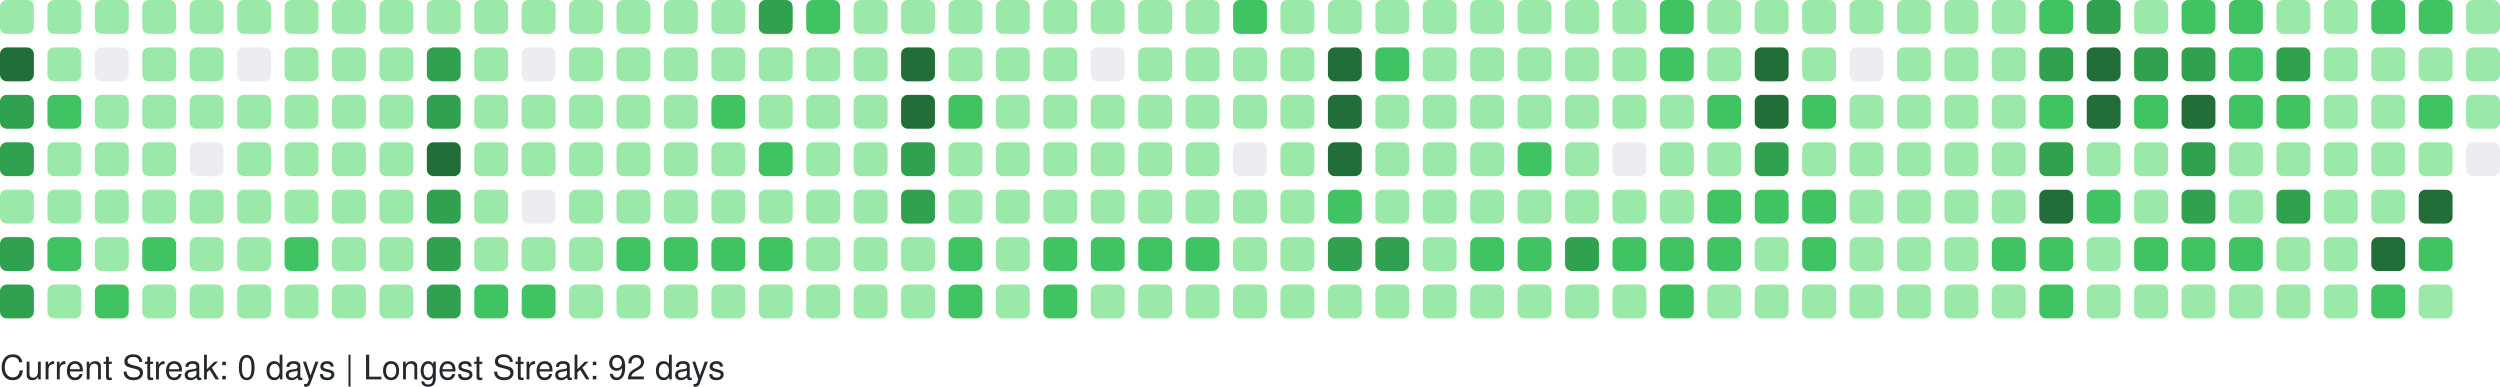
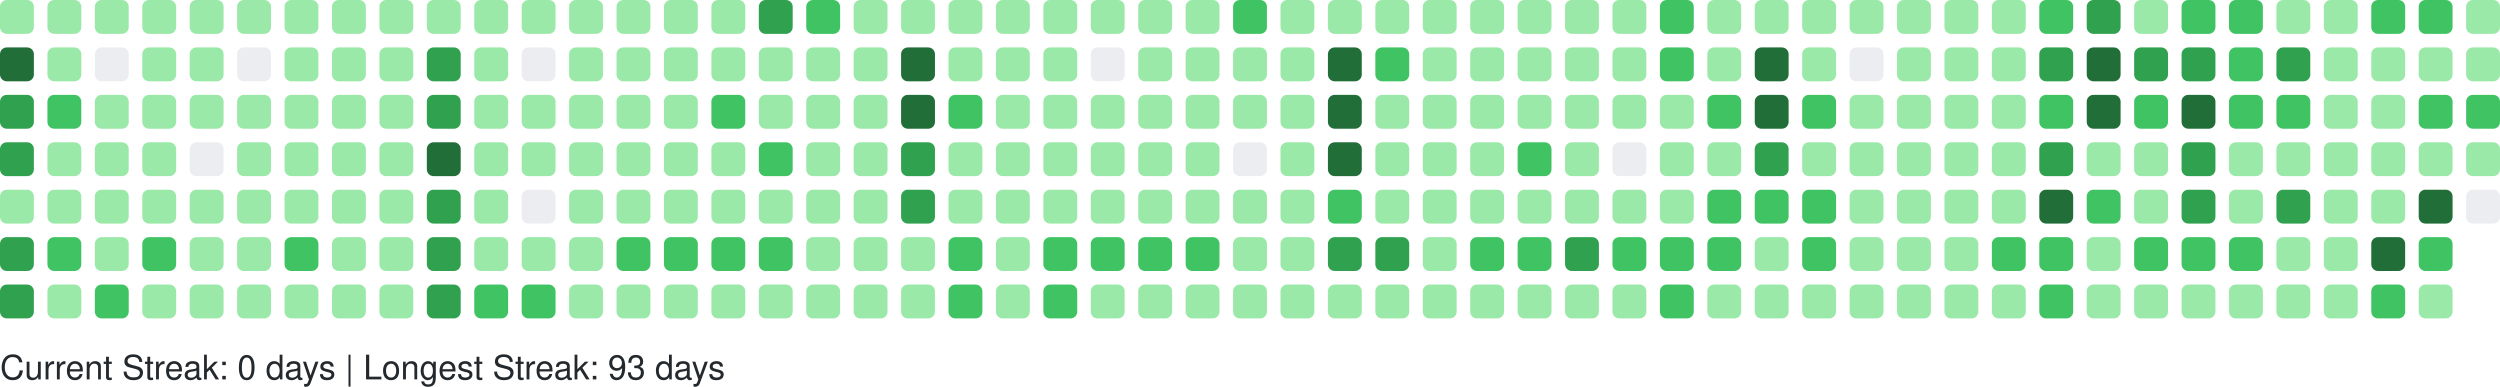
<svg xmlns="http://www.w3.org/2000/svg" width="738" height="114" viewBox="0 0 738 114" role="img" aria-label="GitHub Contributions Heatmap">
  <style>
    text { font-family: -apple-system, BlinkMacSystemFont, "Segoe UI", Helvetica, Arial, sans-serif; font-size: 10px; fill: #24292e; }
  </style>
  <g>
    <rect x="0" y="0" width="10" height="10" rx="2" ry="2" fill="#9be9a8" role="img" aria-label="9 contributions on 2025-09-28">
      </rect>
    <rect x="0" y="14" width="10" height="10" rx="2" ry="2" fill="#216e39" role="img" aria-label="38 contributions on 2025-09-29">
      </rect>
    <rect x="0" y="28" width="10" height="10" rx="2" ry="2" fill="#30a14e" role="img" aria-label="33 contributions on 2025-09-30">
      </rect>
    <rect x="0" y="42" width="10" height="10" rx="2" ry="2" fill="#30a14e" role="img" aria-label="35 contributions on 2025-10-01">
      </rect>
    <rect x="0" y="56" width="10" height="10" rx="2" ry="2" fill="#9be9a8" role="img" aria-label="11 contributions on 2025-10-02">
      </rect>
    <rect x="0" y="70" width="10" height="10" rx="2" ry="2" fill="#30a14e" role="img" aria-label="31 contributions on 2025-10-03">
      </rect>
    <rect x="0" y="84" width="10" height="10" rx="2" ry="2" fill="#30a14e" role="img" aria-label="26 contributions on 2025-10-04">
      </rect>
    <rect x="14" y="0" width="10" height="10" rx="2" ry="2" fill="#9be9a8" role="img" aria-label="10 contributions on 2025-10-05">
      </rect>
    <rect x="14" y="14" width="10" height="10" rx="2" ry="2" fill="#9be9a8" role="img" aria-label="11 contributions on 2025-10-06">
      </rect>
    <rect x="14" y="28" width="10" height="10" rx="2" ry="2" fill="#40c463" role="img" aria-label="13 contributions on 2025-10-07">
      </rect>
    <rect x="14" y="42" width="10" height="10" rx="2" ry="2" fill="#9be9a8" role="img" aria-label="6 contributions on 2025-10-08">
      </rect>
    <rect x="14" y="56" width="10" height="10" rx="2" ry="2" fill="#9be9a8" role="img" aria-label="5 contributions on 2025-10-09">
      </rect>
    <rect x="14" y="70" width="10" height="10" rx="2" ry="2" fill="#40c463" role="img" aria-label="19 contributions on 2025-10-10">
      </rect>
    <rect x="14" y="84" width="10" height="10" rx="2" ry="2" fill="#9be9a8" role="img" aria-label="10 contributions on 2025-10-11">
      </rect>
    <rect x="28" y="0" width="10" height="10" rx="2" ry="2" fill="#9be9a8" role="img" aria-label="3 contributions on 2025-10-12">
      </rect>
    <rect x="28" y="14" width="10" height="10" rx="2" ry="2" fill="#ebedf0" role="img" aria-label="0 contributions on 2025-10-13">
      </rect>
    <rect x="28" y="28" width="10" height="10" rx="2" ry="2" fill="#9be9a8" role="img" aria-label="4 contributions on 2025-10-14">
      </rect>
    <rect x="28" y="42" width="10" height="10" rx="2" ry="2" fill="#9be9a8" role="img" aria-label="6 contributions on 2025-10-15">
      </rect>
    <rect x="28" y="56" width="10" height="10" rx="2" ry="2" fill="#9be9a8" role="img" aria-label="5 contributions on 2025-10-16">
      </rect>
    <rect x="28" y="70" width="10" height="10" rx="2" ry="2" fill="#9be9a8" role="img" aria-label="8 contributions on 2025-10-17">
      </rect>
    <rect x="28" y="84" width="10" height="10" rx="2" ry="2" fill="#40c463" role="img" aria-label="12 contributions on 2025-10-18">
      </rect>
    <rect x="42" y="0" width="10" height="10" rx="2" ry="2" fill="#9be9a8" role="img" aria-label="4 contributions on 2025-10-19">
      </rect>
    <rect x="42" y="14" width="10" height="10" rx="2" ry="2" fill="#9be9a8" role="img" aria-label="2 contributions on 2025-10-20">
      </rect>
    <rect x="42" y="28" width="10" height="10" rx="2" ry="2" fill="#9be9a8" role="img" aria-label="1 contributions on 2025-10-21">
      </rect>
    <rect x="42" y="42" width="10" height="10" rx="2" ry="2" fill="#9be9a8" role="img" aria-label="5 contributions on 2025-10-22">
      </rect>
    <rect x="42" y="56" width="10" height="10" rx="2" ry="2" fill="#9be9a8" role="img" aria-label="6 contributions on 2025-10-23">
      </rect>
    <rect x="42" y="70" width="10" height="10" rx="2" ry="2" fill="#40c463" role="img" aria-label="13 contributions on 2025-10-24">
      </rect>
    <rect x="42" y="84" width="10" height="10" rx="2" ry="2" fill="#9be9a8" role="img" aria-label="4 contributions on 2025-10-25">
      </rect>
    <rect x="56" y="0" width="10" height="10" rx="2" ry="2" fill="#9be9a8" role="img" aria-label="10 contributions on 2025-10-26">
      </rect>
    <rect x="56" y="14" width="10" height="10" rx="2" ry="2" fill="#9be9a8" role="img" aria-label="1 contributions on 2025-10-27">
      </rect>
    <rect x="56" y="28" width="10" height="10" rx="2" ry="2" fill="#9be9a8" role="img" aria-label="2 contributions on 2025-10-28">
      </rect>
    <rect x="56" y="42" width="10" height="10" rx="2" ry="2" fill="#ebedf0" role="img" aria-label="0 contributions on 2025-10-29">
      </rect>
    <rect x="56" y="56" width="10" height="10" rx="2" ry="2" fill="#9be9a8" role="img" aria-label="6 contributions on 2025-10-30">
      </rect>
    <rect x="56" y="70" width="10" height="10" rx="2" ry="2" fill="#9be9a8" role="img" aria-label="10 contributions on 2025-10-31">
      </rect>
    <rect x="56" y="84" width="10" height="10" rx="2" ry="2" fill="#9be9a8" role="img" aria-label="8 contributions on 2025-11-01">
      </rect>
    <rect x="70" y="0" width="10" height="10" rx="2" ry="2" fill="#9be9a8" role="img" aria-label="1 contributions on 2025-11-02">
      </rect>
    <rect x="70" y="14" width="10" height="10" rx="2" ry="2" fill="#ebedf0" role="img" aria-label="0 contributions on 2025-11-03">
      </rect>
    <rect x="70" y="28" width="10" height="10" rx="2" ry="2" fill="#9be9a8" role="img" aria-label="3 contributions on 2025-11-04">
      </rect>
    <rect x="70" y="42" width="10" height="10" rx="2" ry="2" fill="#9be9a8" role="img" aria-label="4 contributions on 2025-11-05">
      </rect>
    <rect x="70" y="56" width="10" height="10" rx="2" ry="2" fill="#9be9a8" role="img" aria-label="8 contributions on 2025-11-06">
      </rect>
    <rect x="70" y="70" width="10" height="10" rx="2" ry="2" fill="#9be9a8" role="img" aria-label="9 contributions on 2025-11-07">
      </rect>
    <rect x="70" y="84" width="10" height="10" rx="2" ry="2" fill="#9be9a8" role="img" aria-label="9 contributions on 2025-11-08">
      </rect>
    <rect x="84" y="0" width="10" height="10" rx="2" ry="2" fill="#9be9a8" role="img" aria-label="3 contributions on 2025-11-09">
      </rect>
    <rect x="84" y="14" width="10" height="10" rx="2" ry="2" fill="#9be9a8" role="img" aria-label="2 contributions on 2025-11-10">
      </rect>
    <rect x="84" y="28" width="10" height="10" rx="2" ry="2" fill="#9be9a8" role="img" aria-label="3 contributions on 2025-11-11">
      </rect>
    <rect x="84" y="42" width="10" height="10" rx="2" ry="2" fill="#9be9a8" role="img" aria-label="4 contributions on 2025-11-12">
      </rect>
    <rect x="84" y="56" width="10" height="10" rx="2" ry="2" fill="#9be9a8" role="img" aria-label="9 contributions on 2025-11-13">
      </rect>
    <rect x="84" y="70" width="10" height="10" rx="2" ry="2" fill="#40c463" role="img" aria-label="15 contributions on 2025-11-14">
      </rect>
    <rect x="84" y="84" width="10" height="10" rx="2" ry="2" fill="#9be9a8" role="img" aria-label="5 contributions on 2025-11-15">
      </rect>
    <rect x="98" y="0" width="10" height="10" rx="2" ry="2" fill="#9be9a8" role="img" aria-label="5 contributions on 2025-11-16">
      </rect>
    <rect x="98" y="14" width="10" height="10" rx="2" ry="2" fill="#9be9a8" role="img" aria-label="3 contributions on 2025-11-17">
      </rect>
    <rect x="98" y="28" width="10" height="10" rx="2" ry="2" fill="#9be9a8" role="img" aria-label="2 contributions on 2025-11-18">
      </rect>
    <rect x="98" y="42" width="10" height="10" rx="2" ry="2" fill="#9be9a8" role="img" aria-label="4 contributions on 2025-11-19">
      </rect>
    <rect x="98" y="56" width="10" height="10" rx="2" ry="2" fill="#9be9a8" role="img" aria-label="7 contributions on 2025-11-20">
      </rect>
    <rect x="98" y="70" width="10" height="10" rx="2" ry="2" fill="#9be9a8" role="img" aria-label="9 contributions on 2025-11-21">
      </rect>
    <rect x="98" y="84" width="10" height="10" rx="2" ry="2" fill="#9be9a8" role="img" aria-label="7 contributions on 2025-11-22">
      </rect>
    <rect x="112" y="0" width="10" height="10" rx="2" ry="2" fill="#9be9a8" role="img" aria-label="7 contributions on 2025-11-23">
      </rect>
    <rect x="112" y="14" width="10" height="10" rx="2" ry="2" fill="#9be9a8" role="img" aria-label="3 contributions on 2025-11-24">
      </rect>
    <rect x="112" y="28" width="10" height="10" rx="2" ry="2" fill="#9be9a8" role="img" aria-label="3 contributions on 2025-11-25">
      </rect>
    <rect x="112" y="42" width="10" height="10" rx="2" ry="2" fill="#9be9a8" role="img" aria-label="8 contributions on 2025-11-26">
      </rect>
    <rect x="112" y="56" width="10" height="10" rx="2" ry="2" fill="#9be9a8" role="img" aria-label="8 contributions on 2025-11-27">
      </rect>
    <rect x="112" y="70" width="10" height="10" rx="2" ry="2" fill="#9be9a8" role="img" aria-label="11 contributions on 2025-11-28">
      </rect>
    <rect x="112" y="84" width="10" height="10" rx="2" ry="2" fill="#9be9a8" role="img" aria-label="1 contributions on 2025-11-29">
      </rect>
    <rect x="126" y="0" width="10" height="10" rx="2" ry="2" fill="#9be9a8" role="img" aria-label="2 contributions on 2025-11-30">
      </rect>
    <rect x="126" y="14" width="10" height="10" rx="2" ry="2" fill="#30a14e" role="img" aria-label="24 contributions on 2025-12-01">
      </rect>
    <rect x="126" y="28" width="10" height="10" rx="2" ry="2" fill="#30a14e" role="img" aria-label="33 contributions on 2025-12-02">
      </rect>
    <rect x="126" y="42" width="10" height="10" rx="2" ry="2" fill="#216e39" role="img" aria-label="36 contributions on 2025-12-03">
      </rect>
    <rect x="126" y="56" width="10" height="10" rx="2" ry="2" fill="#30a14e" role="img" aria-label="34 contributions on 2025-12-04">
      </rect>
    <rect x="126" y="70" width="10" height="10" rx="2" ry="2" fill="#30a14e" role="img" aria-label="33 contributions on 2025-12-05">
      </rect>
    <rect x="126" y="84" width="10" height="10" rx="2" ry="2" fill="#30a14e" role="img" aria-label="28 contributions on 2025-12-06">
      </rect>
    <rect x="140" y="0" width="10" height="10" rx="2" ry="2" fill="#9be9a8" role="img" aria-label="3 contributions on 2025-12-07">
      </rect>
    <rect x="140" y="14" width="10" height="10" rx="2" ry="2" fill="#9be9a8" role="img" aria-label="2 contributions on 2025-12-08">
      </rect>
    <rect x="140" y="28" width="10" height="10" rx="2" ry="2" fill="#9be9a8" role="img" aria-label="10 contributions on 2025-12-09">
      </rect>
    <rect x="140" y="42" width="10" height="10" rx="2" ry="2" fill="#9be9a8" role="img" aria-label="10 contributions on 2025-12-10">
      </rect>
    <rect x="140" y="56" width="10" height="10" rx="2" ry="2" fill="#9be9a8" role="img" aria-label="8 contributions on 2025-12-11">
      </rect>
    <rect x="140" y="70" width="10" height="10" rx="2" ry="2" fill="#9be9a8" role="img" aria-label="6 contributions on 2025-12-12">
      </rect>
    <rect x="140" y="84" width="10" height="10" rx="2" ry="2" fill="#40c463" role="img" aria-label="13 contributions on 2025-12-13">
      </rect>
    <rect x="154" y="0" width="10" height="10" rx="2" ry="2" fill="#9be9a8" role="img" aria-label="8 contributions on 2025-12-14">
      </rect>
    <rect x="154" y="14" width="10" height="10" rx="2" ry="2" fill="#ebedf0" role="img" aria-label="0 contributions on 2025-12-15">
      </rect>
    <rect x="154" y="28" width="10" height="10" rx="2" ry="2" fill="#9be9a8" role="img" aria-label="5 contributions on 2025-12-16">
      </rect>
    <rect x="154" y="42" width="10" height="10" rx="2" ry="2" fill="#9be9a8" role="img" aria-label="2 contributions on 2025-12-17">
      </rect>
    <rect x="154" y="56" width="10" height="10" rx="2" ry="2" fill="#ebedf0" role="img" aria-label="0 contributions on 2025-12-18">
      </rect>
    <rect x="154" y="70" width="10" height="10" rx="2" ry="2" fill="#9be9a8" role="img" aria-label="9 contributions on 2025-12-19">
      </rect>
    <rect x="154" y="84" width="10" height="10" rx="2" ry="2" fill="#40c463" role="img" aria-label="16 contributions on 2025-12-20">
      </rect>
    <rect x="168" y="0" width="10" height="10" rx="2" ry="2" fill="#9be9a8" role="img" aria-label="7 contributions on 2025-12-21">
      </rect>
    <rect x="168" y="14" width="10" height="10" rx="2" ry="2" fill="#9be9a8" role="img" aria-label="2 contributions on 2025-12-22">
      </rect>
    <rect x="168" y="28" width="10" height="10" rx="2" ry="2" fill="#9be9a8" role="img" aria-label="2 contributions on 2025-12-23">
      </rect>
    <rect x="168" y="42" width="10" height="10" rx="2" ry="2" fill="#9be9a8" role="img" aria-label="3 contributions on 2025-12-24">
      </rect>
    <rect x="168" y="56" width="10" height="10" rx="2" ry="2" fill="#9be9a8" role="img" aria-label="1 contributions on 2025-12-25">
      </rect>
    <rect x="168" y="70" width="10" height="10" rx="2" ry="2" fill="#9be9a8" role="img" aria-label="10 contributions on 2025-12-26">
      </rect>
    <rect x="168" y="84" width="10" height="10" rx="2" ry="2" fill="#9be9a8" role="img" aria-label="8 contributions on 2025-12-27">
      </rect>
    <rect x="182" y="0" width="10" height="10" rx="2" ry="2" fill="#9be9a8" role="img" aria-label="10 contributions on 2025-12-28">
      </rect>
    <rect x="182" y="14" width="10" height="10" rx="2" ry="2" fill="#9be9a8" role="img" aria-label="3 contributions on 2025-12-29">
      </rect>
    <rect x="182" y="28" width="10" height="10" rx="2" ry="2" fill="#9be9a8" role="img" aria-label="4 contributions on 2025-12-30">
      </rect>
    <rect x="182" y="42" width="10" height="10" rx="2" ry="2" fill="#9be9a8" role="img" aria-label="6 contributions on 2025-12-31">
      </rect>
    <rect x="182" y="56" width="10" height="10" rx="2" ry="2" fill="#9be9a8" role="img" aria-label="4 contributions on 2026-01-01">
      </rect>
    <rect x="182" y="70" width="10" height="10" rx="2" ry="2" fill="#40c463" role="img" aria-label="16 contributions on 2026-01-02">
      </rect>
    <rect x="182" y="84" width="10" height="10" rx="2" ry="2" fill="#9be9a8" role="img" aria-label="3 contributions on 2026-01-03">
      </rect>
    <rect x="196" y="0" width="10" height="10" rx="2" ry="2" fill="#9be9a8" role="img" aria-label="7 contributions on 2026-01-04">
      </rect>
    <rect x="196" y="14" width="10" height="10" rx="2" ry="2" fill="#9be9a8" role="img" aria-label="3 contributions on 2026-01-05">
      </rect>
    <rect x="196" y="28" width="10" height="10" rx="2" ry="2" fill="#9be9a8" role="img" aria-label="2 contributions on 2026-01-06">
      </rect>
    <rect x="196" y="42" width="10" height="10" rx="2" ry="2" fill="#9be9a8" role="img" aria-label="11 contributions on 2026-01-07">
      </rect>
    <rect x="196" y="56" width="10" height="10" rx="2" ry="2" fill="#9be9a8" role="img" aria-label="11 contributions on 2026-01-08">
      </rect>
    <rect x="196" y="70" width="10" height="10" rx="2" ry="2" fill="#40c463" role="img" aria-label="15 contributions on 2026-01-09">
      </rect>
    <rect x="196" y="84" width="10" height="10" rx="2" ry="2" fill="#9be9a8" role="img" aria-label="4 contributions on 2026-01-10">
      </rect>
    <rect x="210" y="0" width="10" height="10" rx="2" ry="2" fill="#9be9a8" role="img" aria-label="7 contributions on 2026-01-11">
      </rect>
    <rect x="210" y="14" width="10" height="10" rx="2" ry="2" fill="#9be9a8" role="img" aria-label="3 contributions on 2026-01-12">
      </rect>
    <rect x="210" y="28" width="10" height="10" rx="2" ry="2" fill="#40c463" role="img" aria-label="12 contributions on 2026-01-13">
      </rect>
    <rect x="210" y="42" width="10" height="10" rx="2" ry="2" fill="#9be9a8" role="img" aria-label="5 contributions on 2026-01-14">
      </rect>
    <rect x="210" y="56" width="10" height="10" rx="2" ry="2" fill="#9be9a8" role="img" aria-label="7 contributions on 2026-01-15">
      </rect>
    <rect x="210" y="70" width="10" height="10" rx="2" ry="2" fill="#40c463" role="img" aria-label="14 contributions on 2026-01-16">
      </rect>
    <rect x="210" y="84" width="10" height="10" rx="2" ry="2" fill="#9be9a8" role="img" aria-label="10 contributions on 2026-01-17">
      </rect>
    <rect x="224" y="0" width="10" height="10" rx="2" ry="2" fill="#30a14e" role="img" aria-label="26 contributions on 2026-01-18">
      </rect>
    <rect x="224" y="14" width="10" height="10" rx="2" ry="2" fill="#9be9a8" role="img" aria-label="10 contributions on 2026-01-19">
      </rect>
    <rect x="224" y="28" width="10" height="10" rx="2" ry="2" fill="#9be9a8" role="img" aria-label="9 contributions on 2026-01-20">
      </rect>
    <rect x="224" y="42" width="10" height="10" rx="2" ry="2" fill="#40c463" role="img" aria-label="13 contributions on 2026-01-21">
      </rect>
    <rect x="224" y="56" width="10" height="10" rx="2" ry="2" fill="#9be9a8" role="img" aria-label="5 contributions on 2026-01-22">
      </rect>
    <rect x="224" y="70" width="10" height="10" rx="2" ry="2" fill="#40c463" role="img" aria-label="17 contributions on 2026-01-23">
      </rect>
    <rect x="224" y="84" width="10" height="10" rx="2" ry="2" fill="#9be9a8" role="img" aria-label="10 contributions on 2026-01-24">
      </rect>
    <rect x="238" y="0" width="10" height="10" rx="2" ry="2" fill="#40c463" role="img" aria-label="12 contributions on 2026-01-25">
      </rect>
    <rect x="238" y="14" width="10" height="10" rx="2" ry="2" fill="#9be9a8" role="img" aria-label="2 contributions on 2026-01-26">
      </rect>
    <rect x="238" y="28" width="10" height="10" rx="2" ry="2" fill="#9be9a8" role="img" aria-label="1 contributions on 2026-01-27">
      </rect>
    <rect x="238" y="42" width="10" height="10" rx="2" ry="2" fill="#9be9a8" role="img" aria-label="1 contributions on 2026-01-28">
      </rect>
    <rect x="238" y="56" width="10" height="10" rx="2" ry="2" fill="#9be9a8" role="img" aria-label="6 contributions on 2026-01-29">
      </rect>
    <rect x="238" y="70" width="10" height="10" rx="2" ry="2" fill="#9be9a8" role="img" aria-label="7 contributions on 2026-01-30">
      </rect>
    <rect x="238" y="84" width="10" height="10" rx="2" ry="2" fill="#9be9a8" role="img" aria-label="4 contributions on 2026-01-31">
      </rect>
    <rect x="252" y="0" width="10" height="10" rx="2" ry="2" fill="#9be9a8" role="img" aria-label="6 contributions on 2026-02-01">
      </rect>
    <rect x="252" y="14" width="10" height="10" rx="2" ry="2" fill="#9be9a8" role="img" aria-label="2 contributions on 2026-02-02">
      </rect>
    <rect x="252" y="28" width="10" height="10" rx="2" ry="2" fill="#9be9a8" role="img" aria-label="3 contributions on 2026-02-03">
      </rect>
    <rect x="252" y="42" width="10" height="10" rx="2" ry="2" fill="#9be9a8" role="img" aria-label="5 contributions on 2026-02-04">
      </rect>
    <rect x="252" y="56" width="10" height="10" rx="2" ry="2" fill="#9be9a8" role="img" aria-label="6 contributions on 2026-02-05">
      </rect>
    <rect x="252" y="70" width="10" height="10" rx="2" ry="2" fill="#9be9a8" role="img" aria-label="10 contributions on 2026-02-06">
      </rect>
    <rect x="252" y="84" width="10" height="10" rx="2" ry="2" fill="#9be9a8" role="img" aria-label="5 contributions on 2026-02-07">
      </rect>
    <rect x="266" y="0" width="10" height="10" rx="2" ry="2" fill="#9be9a8" role="img" aria-label="2 contributions on 2026-02-08">
      </rect>
    <rect x="266" y="14" width="10" height="10" rx="2" ry="2" fill="#216e39" role="img" aria-label="47 contributions on 2026-02-09">
      </rect>
    <rect x="266" y="28" width="10" height="10" rx="2" ry="2" fill="#216e39" role="img" aria-label="45 contributions on 2026-02-10">
      </rect>
    <rect x="266" y="42" width="10" height="10" rx="2" ry="2" fill="#30a14e" role="img" aria-label="28 contributions on 2026-02-11">
      </rect>
    <rect x="266" y="56" width="10" height="10" rx="2" ry="2" fill="#30a14e" role="img" aria-label="25 contributions on 2026-02-12">
      </rect>
    <rect x="266" y="70" width="10" height="10" rx="2" ry="2" fill="#9be9a8" role="img" aria-label="9 contributions on 2026-02-13">
      </rect>
    <rect x="266" y="84" width="10" height="10" rx="2" ry="2" fill="#9be9a8" role="img" aria-label="9 contributions on 2026-02-14">
      </rect>
    <rect x="280" y="0" width="10" height="10" rx="2" ry="2" fill="#9be9a8" role="img" aria-label="7 contributions on 2026-02-15">
      </rect>
    <rect x="280" y="14" width="10" height="10" rx="2" ry="2" fill="#9be9a8" role="img" aria-label="10 contributions on 2026-02-16">
      </rect>
    <rect x="280" y="28" width="10" height="10" rx="2" ry="2" fill="#40c463" role="img" aria-label="15 contributions on 2026-02-17">
      </rect>
    <rect x="280" y="42" width="10" height="10" rx="2" ry="2" fill="#9be9a8" role="img" aria-label="8 contributions on 2026-02-18">
      </rect>
    <rect x="280" y="56" width="10" height="10" rx="2" ry="2" fill="#9be9a8" role="img" aria-label="2 contributions on 2026-02-19">
      </rect>
    <rect x="280" y="70" width="10" height="10" rx="2" ry="2" fill="#40c463" role="img" aria-label="21 contributions on 2026-02-20">
      </rect>
    <rect x="280" y="84" width="10" height="10" rx="2" ry="2" fill="#40c463" role="img" aria-label="13 contributions on 2026-02-21">
      </rect>
    <rect x="294" y="0" width="10" height="10" rx="2" ry="2" fill="#9be9a8" role="img" aria-label="6 contributions on 2026-02-22">
      </rect>
    <rect x="294" y="14" width="10" height="10" rx="2" ry="2" fill="#9be9a8" role="img" aria-label="2 contributions on 2026-02-23">
      </rect>
    <rect x="294" y="28" width="10" height="10" rx="2" ry="2" fill="#9be9a8" role="img" aria-label="2 contributions on 2026-02-24">
      </rect>
    <rect x="294" y="42" width="10" height="10" rx="2" ry="2" fill="#9be9a8" role="img" aria-label="3 contributions on 2026-02-25">
      </rect>
    <rect x="294" y="56" width="10" height="10" rx="2" ry="2" fill="#9be9a8" role="img" aria-label="10 contributions on 2026-02-26">
      </rect>
    <rect x="294" y="70" width="10" height="10" rx="2" ry="2" fill="#9be9a8" role="img" aria-label="11 contributions on 2026-02-27">
      </rect>
    <rect x="294" y="84" width="10" height="10" rx="2" ry="2" fill="#9be9a8" role="img" aria-label="6 contributions on 2026-02-28">
      </rect>
    <rect x="308" y="0" width="10" height="10" rx="2" ry="2" fill="#9be9a8" role="img" aria-label="10 contributions on 2026-03-01">
      </rect>
    <rect x="308" y="14" width="10" height="10" rx="2" ry="2" fill="#9be9a8" role="img" aria-label="1 contributions on 2026-03-02">
      </rect>
    <rect x="308" y="28" width="10" height="10" rx="2" ry="2" fill="#9be9a8" role="img" aria-label="3 contributions on 2026-03-03">
      </rect>
    <rect x="308" y="42" width="10" height="10" rx="2" ry="2" fill="#9be9a8" role="img" aria-label="5 contributions on 2026-03-04">
      </rect>
    <rect x="308" y="56" width="10" height="10" rx="2" ry="2" fill="#9be9a8" role="img" aria-label="5 contributions on 2026-03-05">
      </rect>
    <rect x="308" y="70" width="10" height="10" rx="2" ry="2" fill="#40c463" role="img" aria-label="19 contributions on 2026-03-06">
      </rect>
    <rect x="308" y="84" width="10" height="10" rx="2" ry="2" fill="#40c463" role="img" aria-label="12 contributions on 2026-03-07">
      </rect>
    <rect x="322" y="0" width="10" height="10" rx="2" ry="2" fill="#9be9a8" role="img" aria-label="3 contributions on 2026-03-08">
      </rect>
    <rect x="322" y="14" width="10" height="10" rx="2" ry="2" fill="#ebedf0" role="img" aria-label="0 contributions on 2026-03-09">
      </rect>
    <rect x="322" y="28" width="10" height="10" rx="2" ry="2" fill="#9be9a8" role="img" aria-label="2 contributions on 2026-03-10">
      </rect>
    <rect x="322" y="42" width="10" height="10" rx="2" ry="2" fill="#9be9a8" role="img" aria-label="2 contributions on 2026-03-11">
      </rect>
    <rect x="322" y="56" width="10" height="10" rx="2" ry="2" fill="#9be9a8" role="img" aria-label="6 contributions on 2026-03-12">
      </rect>
    <rect x="322" y="70" width="10" height="10" rx="2" ry="2" fill="#40c463" role="img" aria-label="16 contributions on 2026-03-13">
      </rect>
    <rect x="322" y="84" width="10" height="10" rx="2" ry="2" fill="#9be9a8" role="img" aria-label="6 contributions on 2026-03-14">
      </rect>
    <rect x="336" y="0" width="10" height="10" rx="2" ry="2" fill="#9be9a8" role="img" aria-label="11 contributions on 2026-03-15">
      </rect>
    <rect x="336" y="14" width="10" height="10" rx="2" ry="2" fill="#9be9a8" role="img" aria-label="2 contributions on 2026-03-16">
      </rect>
    <rect x="336" y="28" width="10" height="10" rx="2" ry="2" fill="#9be9a8" role="img" aria-label="3 contributions on 2026-03-17">
      </rect>
    <rect x="336" y="42" width="10" height="10" rx="2" ry="2" fill="#9be9a8" role="img" aria-label="5 contributions on 2026-03-18">
      </rect>
    <rect x="336" y="56" width="10" height="10" rx="2" ry="2" fill="#9be9a8" role="img" aria-label="5 contributions on 2026-03-19">
      </rect>
    <rect x="336" y="70" width="10" height="10" rx="2" ry="2" fill="#40c463" role="img" aria-label="15 contributions on 2026-03-20">
      </rect>
    <rect x="336" y="84" width="10" height="10" rx="2" ry="2" fill="#9be9a8" role="img" aria-label="4 contributions on 2026-03-21">
      </rect>
    <rect x="350" y="0" width="10" height="10" rx="2" ry="2" fill="#9be9a8" role="img" aria-label="9 contributions on 2026-03-22">
      </rect>
    <rect x="350" y="14" width="10" height="10" rx="2" ry="2" fill="#9be9a8" role="img" aria-label="1 contributions on 2026-03-23">
      </rect>
    <rect x="350" y="28" width="10" height="10" rx="2" ry="2" fill="#9be9a8" role="img" aria-label="6 contributions on 2026-03-24">
      </rect>
    <rect x="350" y="42" width="10" height="10" rx="2" ry="2" fill="#9be9a8" role="img" aria-label="4 contributions on 2026-03-25">
      </rect>
    <rect x="350" y="56" width="10" height="10" rx="2" ry="2" fill="#9be9a8" role="img" aria-label="8 contributions on 2026-03-26">
      </rect>
    <rect x="350" y="70" width="10" height="10" rx="2" ry="2" fill="#40c463" role="img" aria-label="18 contributions on 2026-03-27">
      </rect>
    <rect x="350" y="84" width="10" height="10" rx="2" ry="2" fill="#9be9a8" role="img" aria-label="4 contributions on 2026-03-28">
      </rect>
    <rect x="364" y="0" width="10" height="10" rx="2" ry="2" fill="#40c463" role="img" aria-label="13 contributions on 2026-03-29">
      </rect>
    <rect x="364" y="14" width="10" height="10" rx="2" ry="2" fill="#9be9a8" role="img" aria-label="5 contributions on 2026-03-30">
      </rect>
    <rect x="364" y="28" width="10" height="10" rx="2" ry="2" fill="#9be9a8" role="img" aria-label="4 contributions on 2026-03-31">
      </rect>
    <rect x="364" y="42" width="10" height="10" rx="2" ry="2" fill="#ebedf0" role="img" aria-label="0 contributions on 2026-04-01">
      </rect>
    <rect x="364" y="56" width="10" height="10" rx="2" ry="2" fill="#9be9a8" role="img" aria-label="9 contributions on 2026-04-02">
      </rect>
    <rect x="364" y="70" width="10" height="10" rx="2" ry="2" fill="#9be9a8" role="img" aria-label="11 contributions on 2026-04-03">
      </rect>
    <rect x="364" y="84" width="10" height="10" rx="2" ry="2" fill="#9be9a8" role="img" aria-label="1 contributions on 2026-04-04">
      </rect>
    <rect x="378" y="0" width="10" height="10" rx="2" ry="2" fill="#9be9a8" role="img" aria-label="11 contributions on 2026-04-05">
      </rect>
    <rect x="378" y="14" width="10" height="10" rx="2" ry="2" fill="#9be9a8" role="img" aria-label="1 contributions on 2026-04-06">
      </rect>
    <rect x="378" y="28" width="10" height="10" rx="2" ry="2" fill="#9be9a8" role="img" aria-label="3 contributions on 2026-04-07">
      </rect>
    <rect x="378" y="42" width="10" height="10" rx="2" ry="2" fill="#9be9a8" role="img" aria-label="2 contributions on 2026-04-08">
      </rect>
    <rect x="378" y="56" width="10" height="10" rx="2" ry="2" fill="#9be9a8" role="img" aria-label="9 contributions on 2026-04-09">
      </rect>
    <rect x="378" y="70" width="10" height="10" rx="2" ry="2" fill="#9be9a8" role="img" aria-label="6 contributions on 2026-04-10">
      </rect>
    <rect x="378" y="84" width="10" height="10" rx="2" ry="2" fill="#9be9a8" role="img" aria-label="7 contributions on 2026-04-11">
      </rect>
    <rect x="392" y="0" width="10" height="10" rx="2" ry="2" fill="#9be9a8" role="img" aria-label="8 contributions on 2026-04-12">
      </rect>
    <rect x="392" y="14" width="10" height="10" rx="2" ry="2" fill="#216e39" role="img" aria-label="41 contributions on 2026-04-13">
      </rect>
    <rect x="392" y="28" width="10" height="10" rx="2" ry="2" fill="#216e39" role="img" aria-label="41 contributions on 2026-04-14">
      </rect>
    <rect x="392" y="42" width="10" height="10" rx="2" ry="2" fill="#216e39" role="img" aria-label="37 contributions on 2026-04-15">
      </rect>
    <rect x="392" y="56" width="10" height="10" rx="2" ry="2" fill="#40c463" role="img" aria-label="13 contributions on 2026-04-16">
      </rect>
    <rect x="392" y="70" width="10" height="10" rx="2" ry="2" fill="#30a14e" role="img" aria-label="27 contributions on 2026-04-17">
      </rect>
    <rect x="392" y="84" width="10" height="10" rx="2" ry="2" fill="#9be9a8" role="img" aria-label="7 contributions on 2026-04-18">
      </rect>
    <rect x="406" y="0" width="10" height="10" rx="2" ry="2" fill="#9be9a8" role="img" aria-label="6 contributions on 2026-04-19">
      </rect>
    <rect x="406" y="14" width="10" height="10" rx="2" ry="2" fill="#40c463" role="img" aria-label="16 contributions on 2026-04-20">
      </rect>
    <rect x="406" y="28" width="10" height="10" rx="2" ry="2" fill="#9be9a8" role="img" aria-label="11 contributions on 2026-04-21">
      </rect>
    <rect x="406" y="42" width="10" height="10" rx="2" ry="2" fill="#9be9a8" role="img" aria-label="9 contributions on 2026-04-22">
      </rect>
    <rect x="406" y="56" width="10" height="10" rx="2" ry="2" fill="#9be9a8" role="img" aria-label="10 contributions on 2026-04-23">
      </rect>
    <rect x="406" y="70" width="10" height="10" rx="2" ry="2" fill="#30a14e" role="img" aria-label="24 contributions on 2026-04-24">
      </rect>
    <rect x="406" y="84" width="10" height="10" rx="2" ry="2" fill="#9be9a8" role="img" aria-label="6 contributions on 2026-04-25">
      </rect>
    <rect x="420" y="0" width="10" height="10" rx="2" ry="2" fill="#9be9a8" role="img" aria-label="3 contributions on 2026-04-26">
      </rect>
    <rect x="420" y="14" width="10" height="10" rx="2" ry="2" fill="#9be9a8" role="img" aria-label="7 contributions on 2026-04-27">
      </rect>
    <rect x="420" y="28" width="10" height="10" rx="2" ry="2" fill="#9be9a8" role="img" aria-label="1 contributions on 2026-04-28">
      </rect>
    <rect x="420" y="42" width="10" height="10" rx="2" ry="2" fill="#9be9a8" role="img" aria-label="2 contributions on 2026-04-29">
      </rect>
    <rect x="420" y="56" width="10" height="10" rx="2" ry="2" fill="#9be9a8" role="img" aria-label="6 contributions on 2026-04-30">
      </rect>
    <rect x="420" y="70" width="10" height="10" rx="2" ry="2" fill="#9be9a8" role="img" aria-label="11 contributions on 2026-05-01">
      </rect>
    <rect x="420" y="84" width="10" height="10" rx="2" ry="2" fill="#9be9a8" role="img" aria-label="2 contributions on 2026-05-02">
      </rect>
    <rect x="434" y="0" width="10" height="10" rx="2" ry="2" fill="#9be9a8" role="img" aria-label="6 contributions on 2026-05-03">
      </rect>
    <rect x="434" y="14" width="10" height="10" rx="2" ry="2" fill="#9be9a8" role="img" aria-label="2 contributions on 2026-05-04">
      </rect>
    <rect x="434" y="28" width="10" height="10" rx="2" ry="2" fill="#9be9a8" role="img" aria-label="8 contributions on 2026-05-05">
      </rect>
    <rect x="434" y="42" width="10" height="10" rx="2" ry="2" fill="#9be9a8" role="img" aria-label="4 contributions on 2026-05-06">
      </rect>
    <rect x="434" y="56" width="10" height="10" rx="2" ry="2" fill="#9be9a8" role="img" aria-label="6 contributions on 2026-05-07">
      </rect>
    <rect x="434" y="70" width="10" height="10" rx="2" ry="2" fill="#40c463" role="img" aria-label="13 contributions on 2026-05-08">
      </rect>
    <rect x="434" y="84" width="10" height="10" rx="2" ry="2" fill="#9be9a8" role="img" aria-label="8 contributions on 2026-05-09">
      </rect>
    <rect x="448" y="0" width="10" height="10" rx="2" ry="2" fill="#9be9a8" role="img" aria-label="3 contributions on 2026-05-10">
      </rect>
    <rect x="448" y="14" width="10" height="10" rx="2" ry="2" fill="#9be9a8" role="img" aria-label="1 contributions on 2026-05-11">
      </rect>
    <rect x="448" y="28" width="10" height="10" rx="2" ry="2" fill="#9be9a8" role="img" aria-label="1 contributions on 2026-05-12">
      </rect>
    <rect x="448" y="42" width="10" height="10" rx="2" ry="2" fill="#40c463" role="img" aria-label="16 contributions on 2026-05-13">
      </rect>
    <rect x="448" y="56" width="10" height="10" rx="2" ry="2" fill="#9be9a8" role="img" aria-label="4 contributions on 2026-05-14">
      </rect>
    <rect x="448" y="70" width="10" height="10" rx="2" ry="2" fill="#40c463" role="img" aria-label="22 contributions on 2026-05-15">
      </rect>
    <rect x="448" y="84" width="10" height="10" rx="2" ry="2" fill="#9be9a8" role="img" aria-label="2 contributions on 2026-05-16">
      </rect>
    <rect x="462" y="0" width="10" height="10" rx="2" ry="2" fill="#9be9a8" role="img" aria-label="9 contributions on 2026-05-17">
      </rect>
    <rect x="462" y="14" width="10" height="10" rx="2" ry="2" fill="#9be9a8" role="img" aria-label="3 contributions on 2026-05-18">
      </rect>
    <rect x="462" y="28" width="10" height="10" rx="2" ry="2" fill="#9be9a8" role="img" aria-label="6 contributions on 2026-05-19">
      </rect>
    <rect x="462" y="42" width="10" height="10" rx="2" ry="2" fill="#9be9a8" role="img" aria-label="2 contributions on 2026-05-20">
      </rect>
    <rect x="462" y="56" width="10" height="10" rx="2" ry="2" fill="#9be9a8" role="img" aria-label="6 contributions on 2026-05-21">
      </rect>
    <rect x="462" y="70" width="10" height="10" rx="2" ry="2" fill="#30a14e" role="img" aria-label="26 contributions on 2026-05-22">
      </rect>
    <rect x="462" y="84" width="10" height="10" rx="2" ry="2" fill="#9be9a8" role="img" aria-label="11 contributions on 2026-05-23">
      </rect>
    <rect x="476" y="0" width="10" height="10" rx="2" ry="2" fill="#9be9a8" role="img" aria-label="10 contributions on 2026-05-24">
      </rect>
    <rect x="476" y="14" width="10" height="10" rx="2" ry="2" fill="#9be9a8" role="img" aria-label="3 contributions on 2026-05-25">
      </rect>
    <rect x="476" y="28" width="10" height="10" rx="2" ry="2" fill="#9be9a8" role="img" aria-label="3 contributions on 2026-05-26">
      </rect>
    <rect x="476" y="42" width="10" height="10" rx="2" ry="2" fill="#ebedf0" role="img" aria-label="0 contributions on 2026-05-27">
      </rect>
    <rect x="476" y="56" width="10" height="10" rx="2" ry="2" fill="#9be9a8" role="img" aria-label="9 contributions on 2026-05-28">
      </rect>
    <rect x="476" y="70" width="10" height="10" rx="2" ry="2" fill="#40c463" role="img" aria-label="16 contributions on 2026-05-29">
      </rect>
    <rect x="476" y="84" width="10" height="10" rx="2" ry="2" fill="#9be9a8" role="img" aria-label="10 contributions on 2026-05-30">
      </rect>
    <rect x="490" y="0" width="10" height="10" rx="2" ry="2" fill="#40c463" role="img" aria-label="20 contributions on 2026-05-31">
      </rect>
    <rect x="490" y="14" width="10" height="10" rx="2" ry="2" fill="#40c463" role="img" aria-label="13 contributions on 2026-06-01">
      </rect>
    <rect x="490" y="28" width="10" height="10" rx="2" ry="2" fill="#9be9a8" role="img" aria-label="8 contributions on 2026-06-02">
      </rect>
    <rect x="490" y="42" width="10" height="10" rx="2" ry="2" fill="#9be9a8" role="img" aria-label="3 contributions on 2026-06-03">
      </rect>
    <rect x="490" y="56" width="10" height="10" rx="2" ry="2" fill="#9be9a8" role="img" aria-label="4 contributions on 2026-06-04">
      </rect>
    <rect x="490" y="70" width="10" height="10" rx="2" ry="2" fill="#40c463" role="img" aria-label="12 contributions on 2026-06-05">
      </rect>
    <rect x="490" y="84" width="10" height="10" rx="2" ry="2" fill="#40c463" role="img" aria-label="13 contributions on 2026-06-06">
      </rect>
    <rect x="504" y="0" width="10" height="10" rx="2" ry="2" fill="#9be9a8" role="img" aria-label="9 contributions on 2026-06-07">
      </rect>
    <rect x="504" y="14" width="10" height="10" rx="2" ry="2" fill="#9be9a8" role="img" aria-label="6 contributions on 2026-06-08">
      </rect>
    <rect x="504" y="28" width="10" height="10" rx="2" ry="2" fill="#40c463" role="img" aria-label="13 contributions on 2026-06-09">
      </rect>
    <rect x="504" y="42" width="10" height="10" rx="2" ry="2" fill="#9be9a8" role="img" aria-label="8 contributions on 2026-06-10">
      </rect>
    <rect x="504" y="56" width="10" height="10" rx="2" ry="2" fill="#40c463" role="img" aria-label="12 contributions on 2026-06-11">
      </rect>
    <rect x="504" y="70" width="10" height="10" rx="2" ry="2" fill="#40c463" role="img" aria-label="13 contributions on 2026-06-12">
      </rect>
    <rect x="504" y="84" width="10" height="10" rx="2" ry="2" fill="#9be9a8" role="img" aria-label="3 contributions on 2026-06-13">
      </rect>
    <rect x="518" y="0" width="10" height="10" rx="2" ry="2" fill="#9be9a8" role="img" aria-label="2 contributions on 2026-06-14">
      </rect>
    <rect x="518" y="14" width="10" height="10" rx="2" ry="2" fill="#216e39" role="img" aria-label="46 contributions on 2026-06-15">
      </rect>
    <rect x="518" y="28" width="10" height="10" rx="2" ry="2" fill="#216e39" role="img" aria-label="46 contributions on 2026-06-16">
      </rect>
    <rect x="518" y="42" width="10" height="10" rx="2" ry="2" fill="#30a14e" role="img" aria-label="26 contributions on 2026-06-17">
      </rect>
    <rect x="518" y="56" width="10" height="10" rx="2" ry="2" fill="#40c463" role="img" aria-label="20 contributions on 2026-06-18">
      </rect>
    <rect x="518" y="70" width="10" height="10" rx="2" ry="2" fill="#9be9a8" role="img" aria-label="11 contributions on 2026-06-19">
      </rect>
    <rect x="518" y="84" width="10" height="10" rx="2" ry="2" fill="#9be9a8" role="img" aria-label="7 contributions on 2026-06-20">
      </rect>
    <rect x="532" y="0" width="10" height="10" rx="2" ry="2" fill="#9be9a8" role="img" aria-label="8 contributions on 2026-06-21">
      </rect>
    <rect x="532" y="14" width="10" height="10" rx="2" ry="2" fill="#9be9a8" role="img" aria-label="11 contributions on 2026-06-22">
      </rect>
    <rect x="532" y="28" width="10" height="10" rx="2" ry="2" fill="#40c463" role="img" aria-label="22 contributions on 2026-06-23">
      </rect>
    <rect x="532" y="42" width="10" height="10" rx="2" ry="2" fill="#9be9a8" role="img" aria-label="11 contributions on 2026-06-24">
      </rect>
    <rect x="532" y="56" width="10" height="10" rx="2" ry="2" fill="#40c463" role="img" aria-label="16 contributions on 2026-06-25">
      </rect>
    <rect x="532" y="70" width="10" height="10" rx="2" ry="2" fill="#40c463" role="img" aria-label="16 contributions on 2026-06-26">
      </rect>
    <rect x="532" y="84" width="10" height="10" rx="2" ry="2" fill="#9be9a8" role="img" aria-label="6 contributions on 2026-06-27">
      </rect>
    <rect x="546" y="0" width="10" height="10" rx="2" ry="2" fill="#9be9a8" role="img" aria-label="3 contributions on 2026-06-28">
      </rect>
    <rect x="546" y="14" width="10" height="10" rx="2" ry="2" fill="#ebedf0" role="img" aria-label="0 contributions on 2026-06-29">
      </rect>
    <rect x="546" y="28" width="10" height="10" rx="2" ry="2" fill="#9be9a8" role="img" aria-label="1 contributions on 2026-06-30">
      </rect>
    <rect x="546" y="42" width="10" height="10" rx="2" ry="2" fill="#9be9a8" role="img" aria-label="1 contributions on 2026-07-01">
      </rect>
    <rect x="546" y="56" width="10" height="10" rx="2" ry="2" fill="#9be9a8" role="img" aria-label="7 contributions on 2026-07-02">
      </rect>
    <rect x="546" y="70" width="10" height="10" rx="2" ry="2" fill="#9be9a8" role="img" aria-label="9 contributions on 2026-07-03">
      </rect>
    <rect x="546" y="84" width="10" height="10" rx="2" ry="2" fill="#9be9a8" role="img" aria-label="2 contributions on 2026-07-04">
      </rect>
    <rect x="560" y="0" width="10" height="10" rx="2" ry="2" fill="#9be9a8" role="img" aria-label="7 contributions on 2026-07-05">
      </rect>
    <rect x="560" y="14" width="10" height="10" rx="2" ry="2" fill="#9be9a8" role="img" aria-label="1 contributions on 2026-07-06">
      </rect>
    <rect x="560" y="28" width="10" height="10" rx="2" ry="2" fill="#9be9a8" role="img" aria-label="1 contributions on 2026-07-07">
      </rect>
    <rect x="560" y="42" width="10" height="10" rx="2" ry="2" fill="#9be9a8" role="img" aria-label="1 contributions on 2026-07-08">
      </rect>
    <rect x="560" y="56" width="10" height="10" rx="2" ry="2" fill="#9be9a8" role="img" aria-label="2 contributions on 2026-07-09">
      </rect>
    <rect x="560" y="70" width="10" height="10" rx="2" ry="2" fill="#9be9a8" role="img" aria-label="11 contributions on 2026-07-10">
      </rect>
    <rect x="560" y="84" width="10" height="10" rx="2" ry="2" fill="#9be9a8" role="img" aria-label="7 contributions on 2026-07-11">
      </rect>
    <rect x="574" y="0" width="10" height="10" rx="2" ry="2" fill="#9be9a8" role="img" aria-label="9 contributions on 2026-07-12">
      </rect>
    <rect x="574" y="14" width="10" height="10" rx="2" ry="2" fill="#9be9a8" role="img" aria-label="6 contributions on 2026-07-13">
      </rect>
    <rect x="574" y="28" width="10" height="10" rx="2" ry="2" fill="#9be9a8" role="img" aria-label="3 contributions on 2026-07-14">
      </rect>
    <rect x="574" y="42" width="10" height="10" rx="2" ry="2" fill="#9be9a8" role="img" aria-label="2 contributions on 2026-07-15">
      </rect>
    <rect x="574" y="56" width="10" height="10" rx="2" ry="2" fill="#9be9a8" role="img" aria-label="7 contributions on 2026-07-16">
      </rect>
    <rect x="574" y="70" width="10" height="10" rx="2" ry="2" fill="#9be9a8" role="img" aria-label="11 contributions on 2026-07-17">
      </rect>
    <rect x="574" y="84" width="10" height="10" rx="2" ry="2" fill="#9be9a8" role="img" aria-label="4 contributions on 2026-07-18">
      </rect>
    <rect x="588" y="0" width="10" height="10" rx="2" ry="2" fill="#9be9a8" role="img" aria-label="7 contributions on 2026-07-19">
      </rect>
    <rect x="588" y="14" width="10" height="10" rx="2" ry="2" fill="#9be9a8" role="img" aria-label="3 contributions on 2026-07-20">
      </rect>
    <rect x="588" y="28" width="10" height="10" rx="2" ry="2" fill="#9be9a8" role="img" aria-label="7 contributions on 2026-07-21">
      </rect>
    <rect x="588" y="42" width="10" height="10" rx="2" ry="2" fill="#9be9a8" role="img" aria-label="9 contributions on 2026-07-22">
      </rect>
    <rect x="588" y="56" width="10" height="10" rx="2" ry="2" fill="#9be9a8" role="img" aria-label="5 contributions on 2026-07-23">
      </rect>
    <rect x="588" y="70" width="10" height="10" rx="2" ry="2" fill="#40c463" role="img" aria-label="19 contributions on 2026-07-24">
      </rect>
    <rect x="588" y="84" width="10" height="10" rx="2" ry="2" fill="#9be9a8" role="img" aria-label="6 contributions on 2026-07-25">
      </rect>
    <rect x="602" y="0" width="10" height="10" rx="2" ry="2" fill="#40c463" role="img" aria-label="13 contributions on 2026-07-26">
      </rect>
    <rect x="602" y="14" width="10" height="10" rx="2" ry="2" fill="#30a14e" role="img" aria-label="26 contributions on 2026-07-27">
      </rect>
    <rect x="602" y="28" width="10" height="10" rx="2" ry="2" fill="#40c463" role="img" aria-label="20 contributions on 2026-07-28">
      </rect>
    <rect x="602" y="42" width="10" height="10" rx="2" ry="2" fill="#30a14e" role="img" aria-label="29 contributions on 2026-07-29">
      </rect>
    <rect x="602" y="56" width="10" height="10" rx="2" ry="2" fill="#216e39" role="img" aria-label="40 contributions on 2026-07-30">
      </rect>
    <rect x="602" y="70" width="10" height="10" rx="2" ry="2" fill="#40c463" role="img" aria-label="17 contributions on 2026-07-31">
      </rect>
    <rect x="602" y="84" width="10" height="10" rx="2" ry="2" fill="#40c463" role="img" aria-label="13 contributions on 2026-08-01">
      </rect>
    <rect x="616" y="0" width="10" height="10" rx="2" ry="2" fill="#30a14e" role="img" aria-label="35 contributions on 2026-08-02">
      </rect>
    <rect x="616" y="14" width="10" height="10" rx="2" ry="2" fill="#216e39" role="img" aria-label="65 contributions on 2026-08-03">
      </rect>
    <rect x="616" y="28" width="10" height="10" rx="2" ry="2" fill="#216e39" role="img" aria-label="54 contributions on 2026-08-04">
      </rect>
    <rect x="616" y="42" width="10" height="10" rx="2" ry="2" fill="#9be9a8" role="img" aria-label="9 contributions on 2026-08-05">
      </rect>
    <rect x="616" y="56" width="10" height="10" rx="2" ry="2" fill="#40c463" role="img" aria-label="17 contributions on 2026-08-06">
      </rect>
    <rect x="616" y="70" width="10" height="10" rx="2" ry="2" fill="#9be9a8" role="img" aria-label="9 contributions on 2026-08-07">
      </rect>
    <rect x="616" y="84" width="10" height="10" rx="2" ry="2" fill="#9be9a8" role="img" aria-label="10 contributions on 2026-08-08">
      </rect>
    <rect x="630" y="0" width="10" height="10" rx="2" ry="2" fill="#9be9a8" role="img" aria-label="11 contributions on 2026-08-09">
      </rect>
    <rect x="630" y="14" width="10" height="10" rx="2" ry="2" fill="#30a14e" role="img" aria-label="32 contributions on 2026-08-10">
      </rect>
    <rect x="630" y="28" width="10" height="10" rx="2" ry="2" fill="#40c463" role="img" aria-label="23 contributions on 2026-08-11">
      </rect>
    <rect x="630" y="42" width="10" height="10" rx="2" ry="2" fill="#9be9a8" role="img" aria-label="6 contributions on 2026-08-12">
      </rect>
    <rect x="630" y="56" width="10" height="10" rx="2" ry="2" fill="#9be9a8" role="img" aria-label="9 contributions on 2026-08-13">
      </rect>
    <rect x="630" y="70" width="10" height="10" rx="2" ry="2" fill="#40c463" role="img" aria-label="17 contributions on 2026-08-14">
      </rect>
    <rect x="630" y="84" width="10" height="10" rx="2" ry="2" fill="#9be9a8" role="img" aria-label="5 contributions on 2026-08-15">
      </rect>
    <rect x="644" y="0" width="10" height="10" rx="2" ry="2" fill="#40c463" role="img" aria-label="15 contributions on 2026-08-16">
      </rect>
    <rect x="644" y="14" width="10" height="10" rx="2" ry="2" fill="#30a14e" role="img" aria-label="25 contributions on 2026-08-17">
      </rect>
    <rect x="644" y="28" width="10" height="10" rx="2" ry="2" fill="#216e39" role="img" aria-label="46 contributions on 2026-08-18">
      </rect>
    <rect x="644" y="42" width="10" height="10" rx="2" ry="2" fill="#30a14e" role="img" aria-label="35 contributions on 2026-08-19">
      </rect>
    <rect x="644" y="56" width="10" height="10" rx="2" ry="2" fill="#30a14e" role="img" aria-label="32 contributions on 2026-08-20">
      </rect>
    <rect x="644" y="70" width="10" height="10" rx="2" ry="2" fill="#40c463" role="img" aria-label="13 contributions on 2026-08-21">
      </rect>
    <rect x="644" y="84" width="10" height="10" rx="2" ry="2" fill="#9be9a8" role="img" aria-label="9 contributions on 2026-08-22">
      </rect>
    <rect x="658" y="0" width="10" height="10" rx="2" ry="2" fill="#40c463" role="img" aria-label="12 contributions on 2026-08-23">
      </rect>
    <rect x="658" y="14" width="10" height="10" rx="2" ry="2" fill="#40c463" role="img" aria-label="12 contributions on 2026-08-24">
      </rect>
    <rect x="658" y="28" width="10" height="10" rx="2" ry="2" fill="#40c463" role="img" aria-label="12 contributions on 2026-08-25">
      </rect>
    <rect x="658" y="42" width="10" height="10" rx="2" ry="2" fill="#9be9a8" role="img" aria-label="10 contributions on 2026-08-26">
      </rect>
    <rect x="658" y="56" width="10" height="10" rx="2" ry="2" fill="#9be9a8" role="img" aria-label="10 contributions on 2026-08-27">
      </rect>
    <rect x="658" y="70" width="10" height="10" rx="2" ry="2" fill="#40c463" role="img" aria-label="14 contributions on 2026-08-28">
      </rect>
    <rect x="658" y="84" width="10" height="10" rx="2" ry="2" fill="#9be9a8" role="img" aria-label="2 contributions on 2026-08-29">
      </rect>
    <rect x="672" y="0" width="10" height="10" rx="2" ry="2" fill="#9be9a8" role="img" aria-label="10 contributions on 2026-08-30">
      </rect>
    <rect x="672" y="14" width="10" height="10" rx="2" ry="2" fill="#30a14e" role="img" aria-label="24 contributions on 2026-08-31">
      </rect>
    <rect x="672" y="28" width="10" height="10" rx="2" ry="2" fill="#40c463" role="img" aria-label="18 contributions on 2026-09-01">
      </rect>
    <rect x="672" y="42" width="10" height="10" rx="2" ry="2" fill="#9be9a8" role="img" aria-label="2 contributions on 2026-09-02">
      </rect>
    <rect x="672" y="56" width="10" height="10" rx="2" ry="2" fill="#30a14e" role="img" aria-label="25 contributions on 2026-09-03">
      </rect>
    <rect x="672" y="70" width="10" height="10" rx="2" ry="2" fill="#9be9a8" role="img" aria-label="10 contributions on 2026-09-04">
      </rect>
    <rect x="672" y="84" width="10" height="10" rx="2" ry="2" fill="#9be9a8" role="img" aria-label="6 contributions on 2026-09-05">
      </rect>
    <rect x="686" y="0" width="10" height="10" rx="2" ry="2" fill="#9be9a8" role="img" aria-label="10 contributions on 2026-09-06">
      </rect>
    <rect x="686" y="14" width="10" height="10" rx="2" ry="2" fill="#9be9a8" role="img" aria-label="9 contributions on 2026-09-07">
      </rect>
-     <rect x="686" y="28" width="10" height="10" rx="2" ry="2" fill="#9be9a8" role="img" aria-label="3 contributions on 2026-09-08">
+     <rect x="686" y="28" width="10" height="10" rx="2" ry="2" fill="#9be9a8" role="img" aria-label="4 contributions on 2026-09-08">
      </rect>
    <rect x="686" y="42" width="10" height="10" rx="2" ry="2" fill="#9be9a8" role="img" aria-label="6 contributions on 2026-09-09">
      </rect>
    <rect x="686" y="56" width="10" height="10" rx="2" ry="2" fill="#9be9a8" role="img" aria-label="10 contributions on 2026-09-10">
      </rect>
    <rect x="686" y="70" width="10" height="10" rx="2" ry="2" fill="#9be9a8" role="img" aria-label="11 contributions on 2026-09-11">
      </rect>
    <rect x="686" y="84" width="10" height="10" rx="2" ry="2" fill="#9be9a8" role="img" aria-label="9 contributions on 2026-09-12">
      </rect>
    <rect x="700" y="0" width="10" height="10" rx="2" ry="2" fill="#40c463" role="img" aria-label="13 contributions on 2026-09-13">
      </rect>
    <rect x="700" y="14" width="10" height="10" rx="2" ry="2" fill="#9be9a8" role="img" aria-label="6 contributions on 2026-09-14">
      </rect>
    <rect x="700" y="28" width="10" height="10" rx="2" ry="2" fill="#9be9a8" role="img" aria-label="5 contributions on 2026-09-15">
      </rect>
    <rect x="700" y="42" width="10" height="10" rx="2" ry="2" fill="#9be9a8" role="img" aria-label="2 contributions on 2026-09-16">
      </rect>
    <rect x="700" y="56" width="10" height="10" rx="2" ry="2" fill="#9be9a8" role="img" aria-label="6 contributions on 2026-09-17">
      </rect>
    <rect x="700" y="70" width="10" height="10" rx="2" ry="2" fill="#216e39" role="img" aria-label="42 contributions on 2026-09-18">
      </rect>
    <rect x="700" y="84" width="10" height="10" rx="2" ry="2" fill="#40c463" role="img" aria-label="22 contributions on 2026-09-19">
      </rect>
    <rect x="714" y="0" width="10" height="10" rx="2" ry="2" fill="#40c463" role="img" aria-label="14 contributions on 2026-09-20">
      </rect>
    <rect x="714" y="14" width="10" height="10" rx="2" ry="2" fill="#9be9a8" role="img" aria-label="1 contributions on 2026-09-21">
      </rect>
    <rect x="714" y="28" width="10" height="10" rx="2" ry="2" fill="#40c463" role="img" aria-label="14 contributions on 2026-09-22">
      </rect>
    <rect x="714" y="42" width="10" height="10" rx="2" ry="2" fill="#9be9a8" role="img" aria-label="9 contributions on 2026-09-23">
      </rect>
    <rect x="714" y="56" width="10" height="10" rx="2" ry="2" fill="#216e39" role="img" aria-label="42 contributions on 2026-09-24">
      </rect>
    <rect x="714" y="70" width="10" height="10" rx="2" ry="2" fill="#40c463" role="img" aria-label="22 contributions on 2026-09-25">
      </rect>
    <rect x="714" y="84" width="10" height="10" rx="2" ry="2" fill="#9be9a8" role="img" aria-label="8 contributions on 2026-09-26">
      </rect>
    <rect x="728" y="0" width="10" height="10" rx="2" ry="2" fill="#9be9a8" role="img" aria-label="10 contributions on 2026-09-27">
      </rect>
-     <rect x="728" y="14" width="10" height="10" rx="2" ry="2" fill="#9be9a8" role="img" aria-label="3 contributions on 2026-09-28">
-       </rect>
-     <rect x="728" y="28" width="10" height="10" rx="2" ry="2" fill="#9be9a8" role="img" aria-label="3 contributions on 2026-09-29">
-       </rect>
-     <rect x="728" y="42" width="10" height="10" rx="2" ry="2" fill="#ebedf0" role="img" aria-label="0 contributions on 2026-09-30">
+     <rect x="728" y="14" width="10" height="10" rx="2" ry="2" fill="#9be9a8" role="img" aria-label="11 contributions on 2026-09-28">
+       </rect>
+     <rect x="728" y="28" width="10" height="10" rx="2" ry="2" fill="#40c463" role="img" aria-label="23 contributions on 2026-09-29">
+       </rect>
+     <rect x="728" y="42" width="10" height="10" rx="2" ry="2" fill="#9be9a8" role="img" aria-label="2 contributions on 2026-09-30">
+       </rect>
+     <rect x="728" y="56" width="10" height="10" rx="2" ry="2" fill="#ebedf0" role="img" aria-label="0 contributions on 2026-10-01">
      </rect>
  </g>
-   <text x="0" y="112" aria-hidden="true">Current Streak: 0 days | Longest Streak: 92 days</text>
+   <text x="0" y="112" aria-hidden="true">Current Streak: 0 days | Longest Streak: 93 days</text>
</svg>
